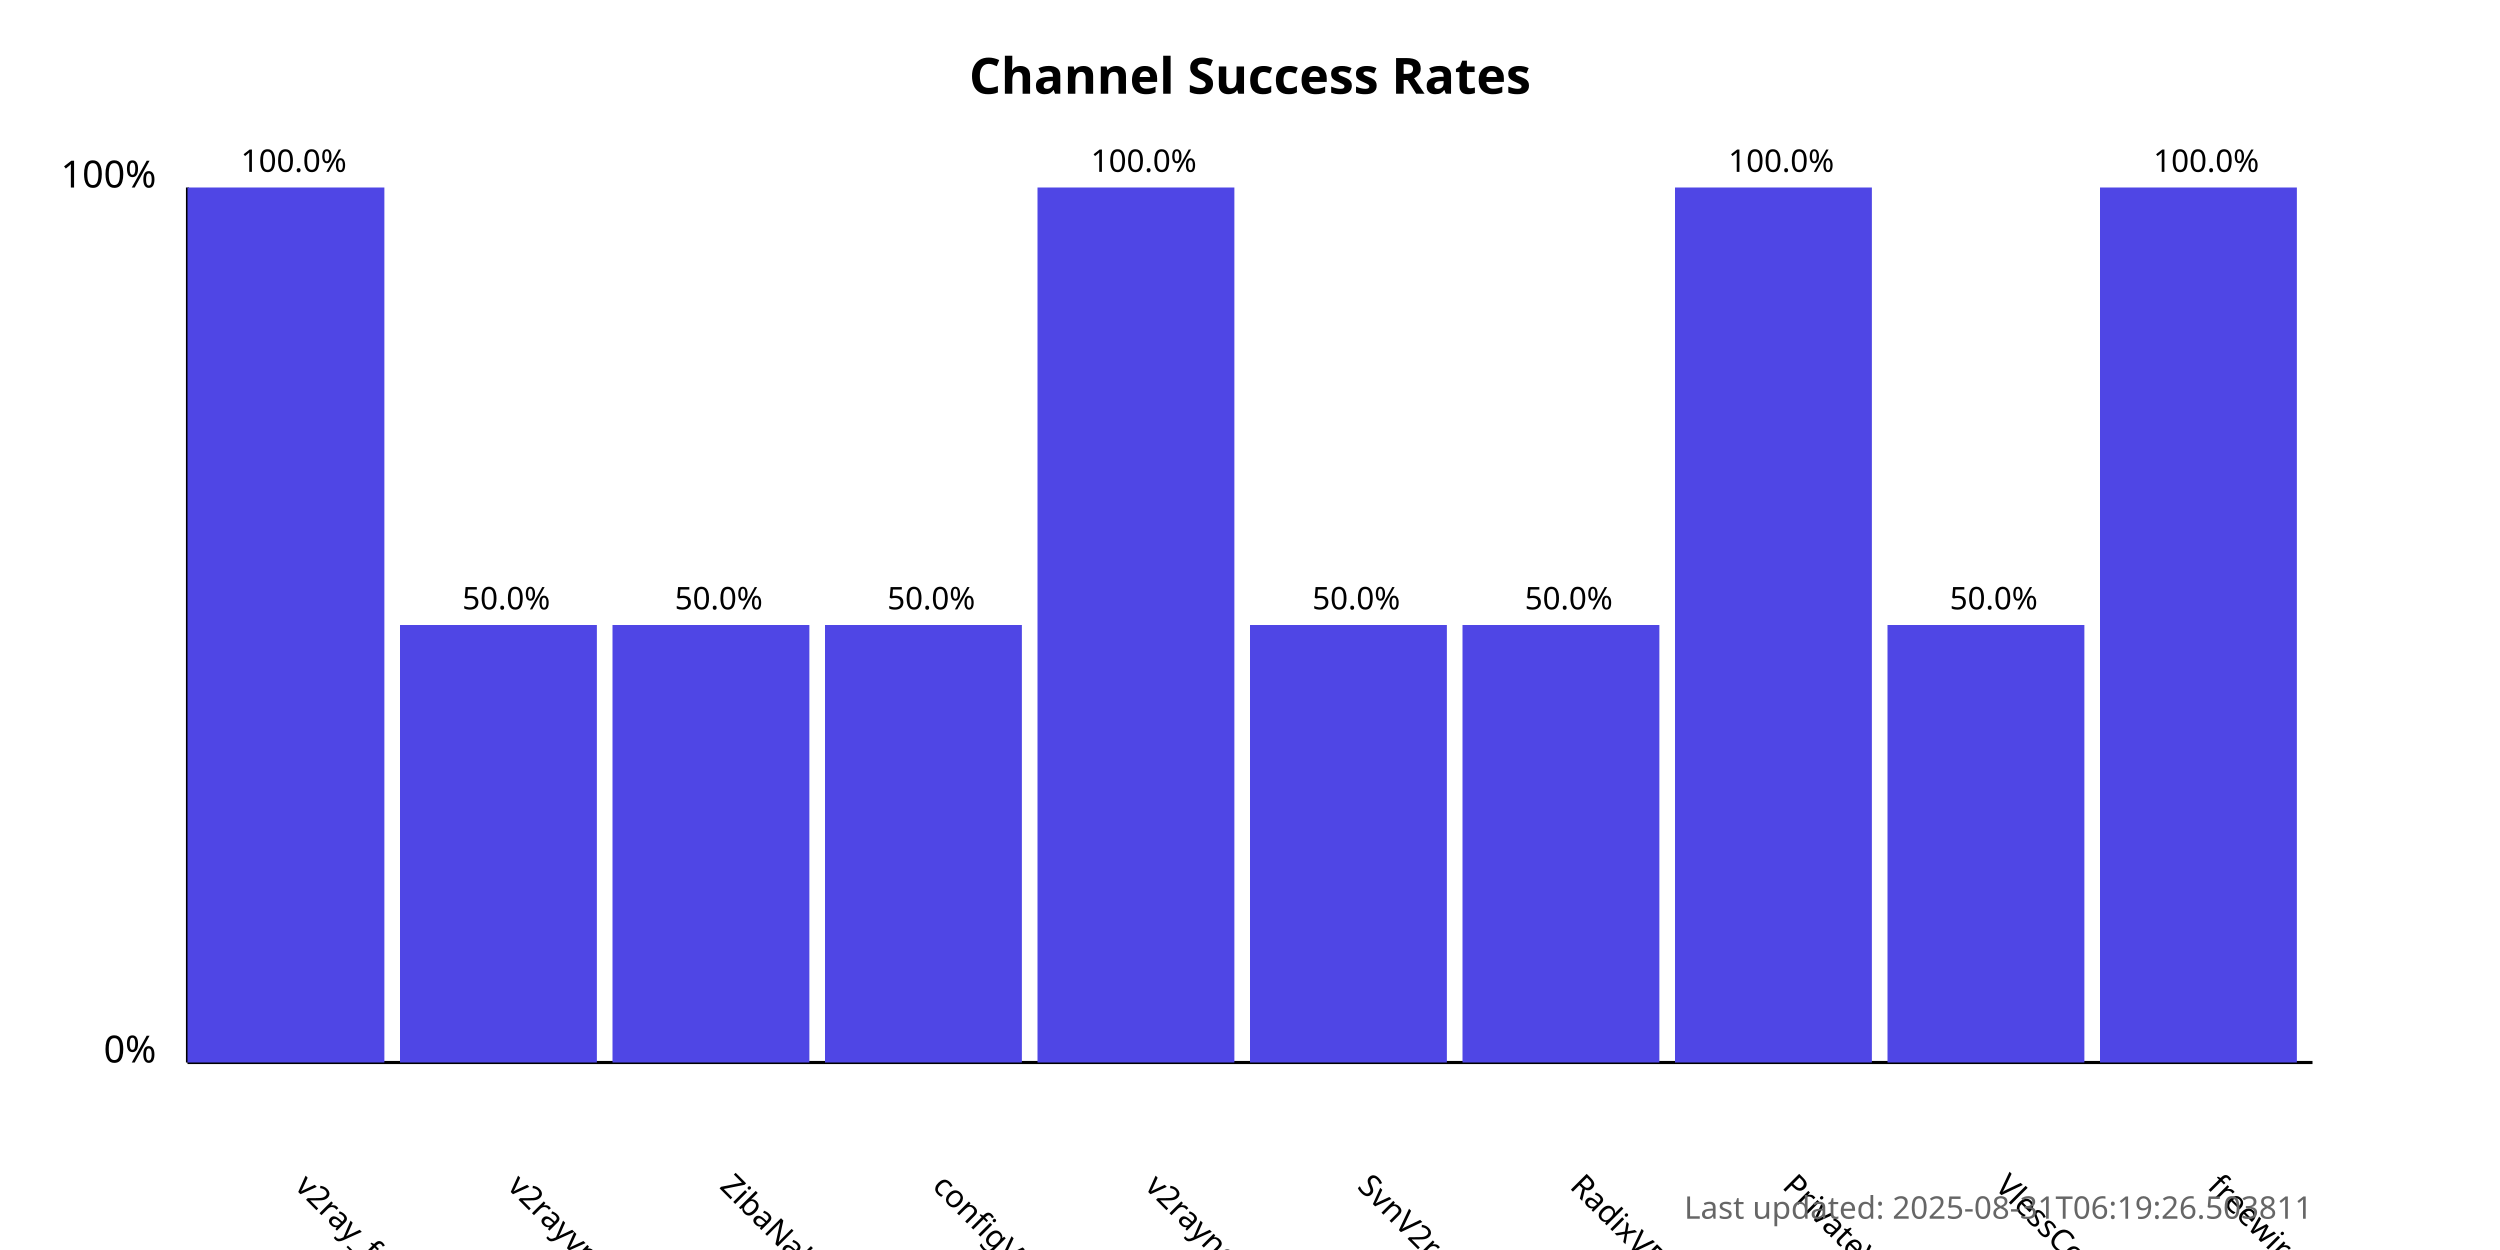
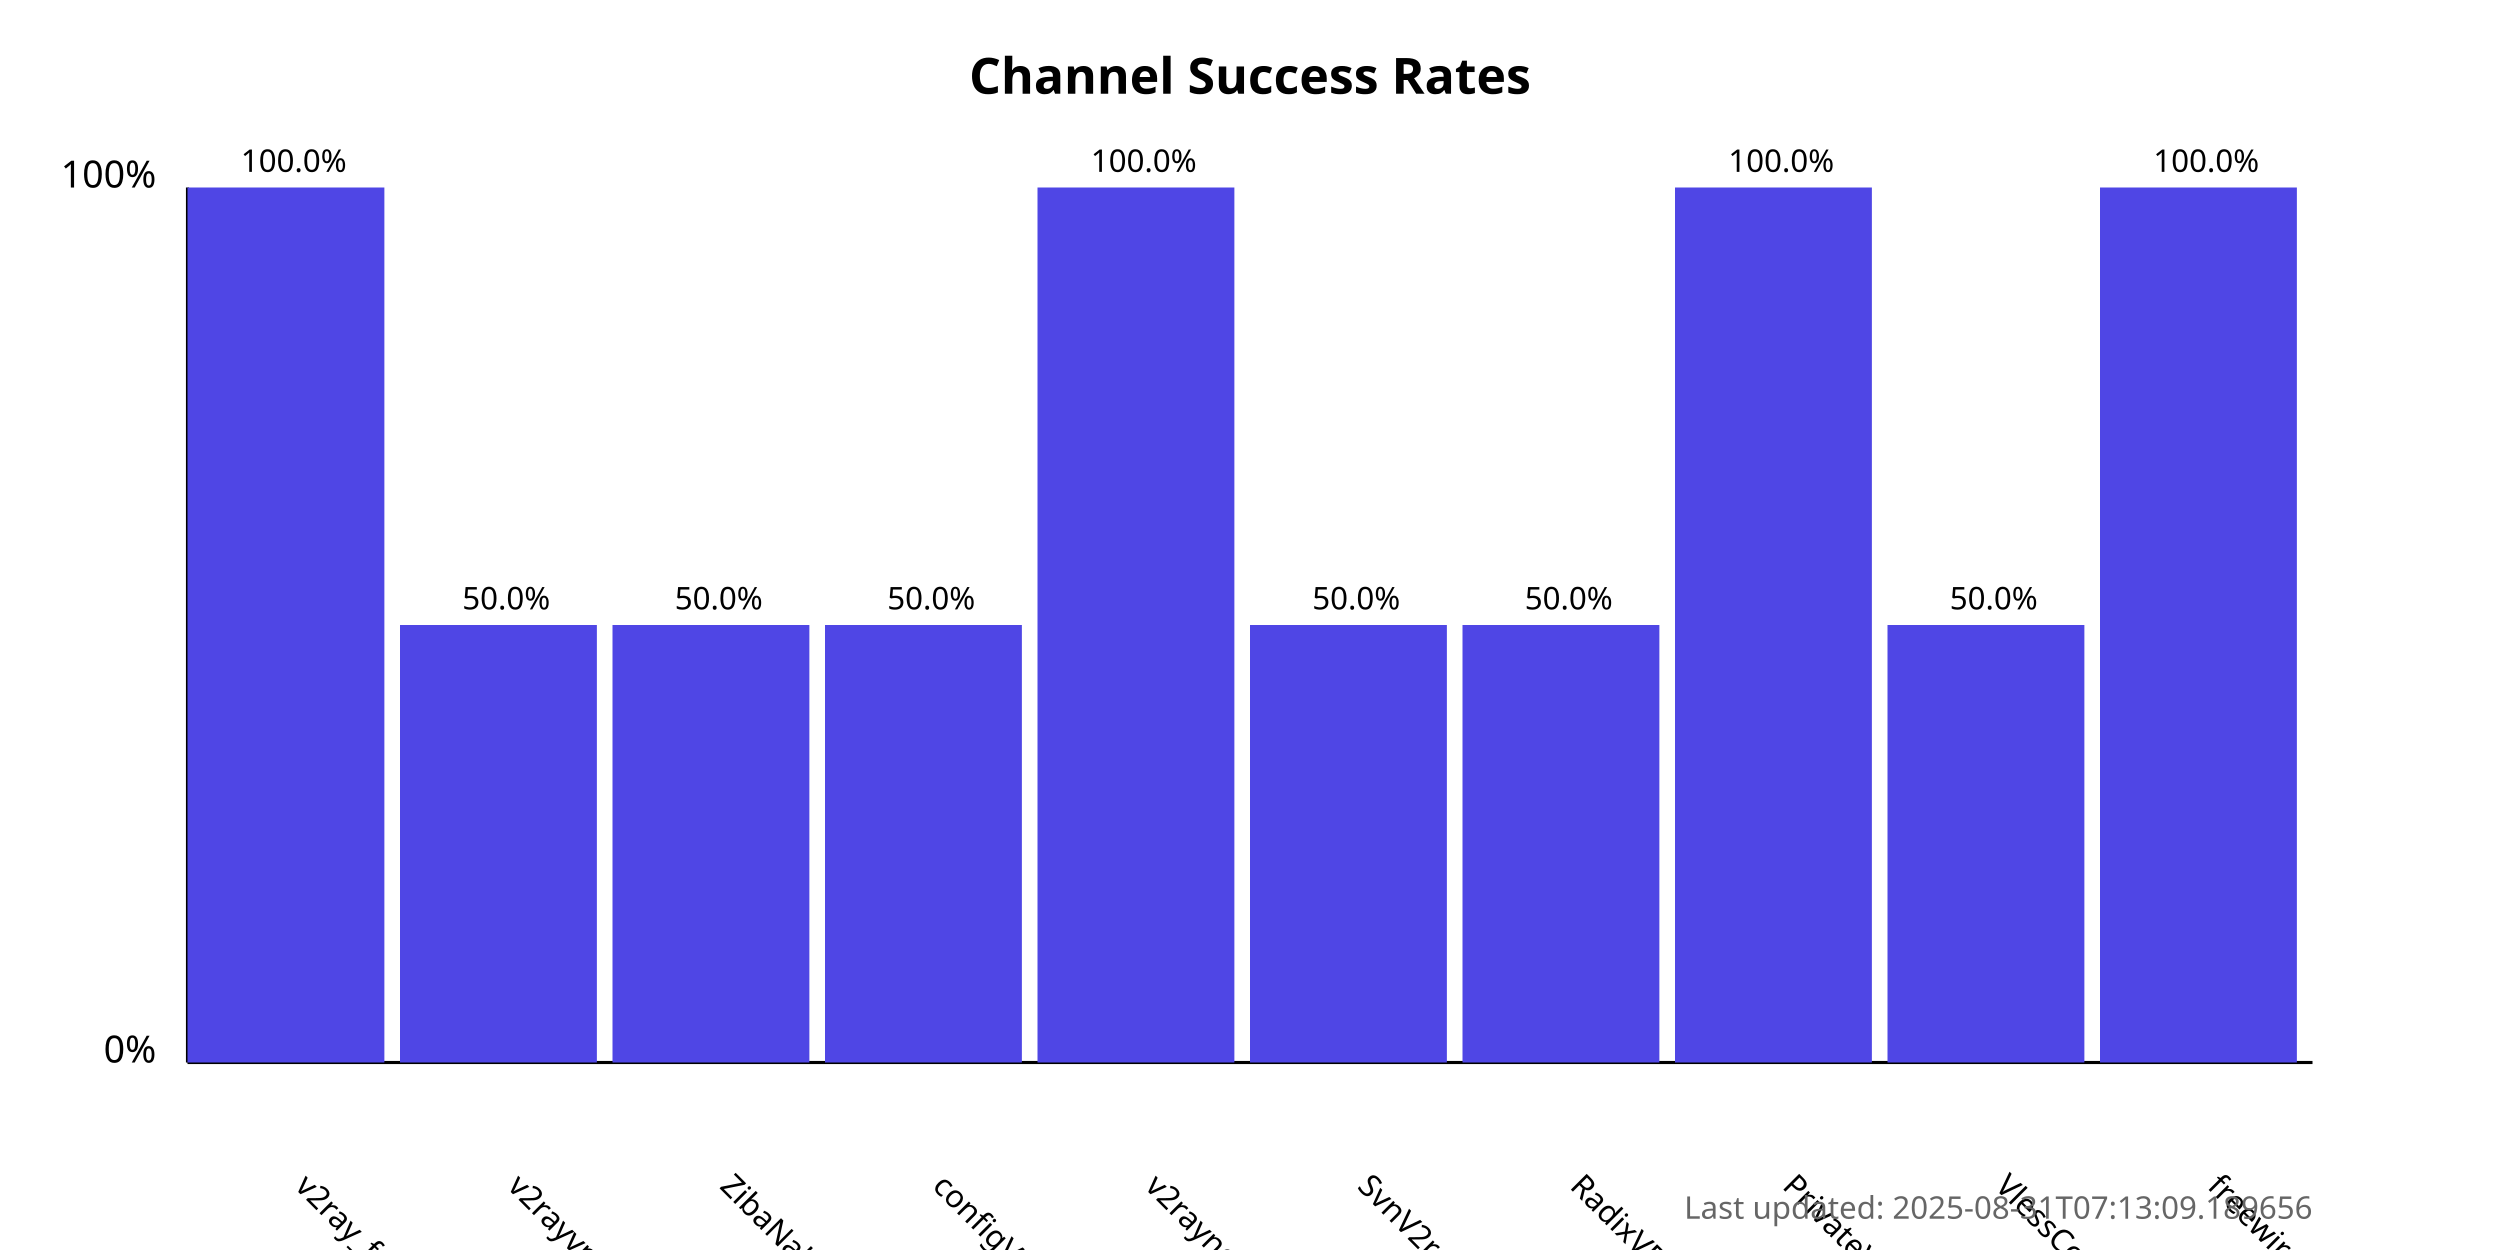
<svg xmlns="http://www.w3.org/2000/svg" width="800" height="400">
  <style>
            .chart-title { font: bold 16px sans-serif; }
            .axis-label { font: 12px sans-serif; }
            .tick-label { font: 10px sans-serif; }
            .bar { fill: #4f46e5; }
            .bar:hover { fill: #6366f1; }
            .timestamp { font: 10px sans-serif; fill: #666; }
        </style>
  <text x="400.0" y="30" text-anchor="middle" class="chart-title">
            Channel Success Rates
        </text>
  <line x1="60" y1="340" x2="60" y2="60" stroke="black" stroke-width="1" />
  <line x1="60" y1="340" x2="740" y2="340" stroke="black" stroke-width="1" />
  <text x="50" y="340" text-anchor="end" class="axis-label">0%</text>
  <text x="50" y="60" text-anchor="end" class="axis-label">100%</text>
  <g>
    <rect x="60" y="60.0" width="63.0" height="280.0" class="bar" />
    <text x="94.0" y="380" transform="rotate(45, 94.0, 380)" text-anchor="start" class="tick-label">
                v2ray_free_conf
            </text>
    <text x="94.0" y="55.0" text-anchor="middle" class="tick-label">
                100.0%
            </text>
  </g>
  <g>
    <rect x="128.0" y="200.0" width="63.0" height="140.0" class="bar" />
    <text x="162.0" y="380" transform="rotate(45, 162.0, 380)" text-anchor="start" class="tick-label">
                v2rayvpno
            </text>
    <text x="162.0" y="195.0" text-anchor="middle" class="tick-label">
                50.0%
            </text>
  </g>
  <g>
    <rect x="196.0" y="200.0" width="63.0" height="140.0" class="bar" />
    <text x="230.0" y="380" transform="rotate(45, 230.0, 380)" text-anchor="start" class="tick-label">
                ZibaNabz
            </text>
    <text x="230.0" y="195.0" text-anchor="middle" class="tick-label">
                50.0%
            </text>
  </g>
  <g>
    <rect x="264.0" y="200.0" width="63.0" height="140.0" class="bar" />
    <text x="298.0" y="380" transform="rotate(45, 298.0, 380)" text-anchor="start" class="tick-label">
                configV2rayForFree
            </text>
    <text x="298.0" y="195.0" text-anchor="middle" class="tick-label">
                50.0%
            </text>
  </g>
  <g>
    <rect x="332.0" y="60.0" width="63.0" height="280.0" class="bar" />
    <text x="366.0" y="380" transform="rotate(45, 366.0, 380)" text-anchor="start" class="tick-label">
                v2rayngvpn
            </text>
    <text x="366.0" y="55.0" text-anchor="middle" class="tick-label">
                100.0%
            </text>
  </g>
  <g>
    <rect x="400.0" y="200.0" width="63.0" height="140.0" class="bar" />
    <text x="434.0" y="380" transform="rotate(45, 434.0, 380)" text-anchor="start" class="tick-label">
                SvnV2ray
            </text>
    <text x="434.0" y="195.0" text-anchor="middle" class="tick-label">
                50.0%
            </text>
  </g>
  <g>
    <rect x="468.0" y="200.0" width="63.0" height="140.0" class="bar" />
    <text x="502.0" y="380" transform="rotate(45, 502.0, 380)" text-anchor="start" class="tick-label">
                RadixVPN
            </text>
    <text x="502.0" y="195.0" text-anchor="middle" class="tick-label">
                50.0%
            </text>
  </g>
  <g>
    <rect x="536.0" y="60.0" width="63.0" height="280.0" class="bar" />
    <text x="570.0" y="380" transform="rotate(45, 570.0, 380)" text-anchor="start" class="tick-label">
                PrivateVPNs
            </text>
    <text x="570.0" y="55.0" text-anchor="middle" class="tick-label">
                100.0%
            </text>
  </g>
  <g>
    <rect x="604.0" y="200.0" width="63.0" height="140.0" class="bar" />
    <text x="638.0" y="380" transform="rotate(45, 638.0, 380)" text-anchor="start" class="tick-label">
                VlessConfig
            </text>
    <text x="638.0" y="195.0" text-anchor="middle" class="tick-label">
                50.0%
            </text>
  </g>
  <g>
    <rect x="672.0" y="60.0" width="63.0" height="280.0" class="bar" />
    <text x="706.0" y="380" transform="rotate(45, 706.0, 380)" text-anchor="start" class="tick-label">
                freewireguard
            </text>
    <text x="706.0" y="55.0" text-anchor="middle" class="tick-label">
                100.0%
            </text>
  </g>
  <text x="740" y="390" text-anchor="end" class="timestamp">
-             Last updated: 2025-08-31T06:19:26.503811
+             Last updated: 2025-08-31T07:13:09.189656
        </text>
</svg>
